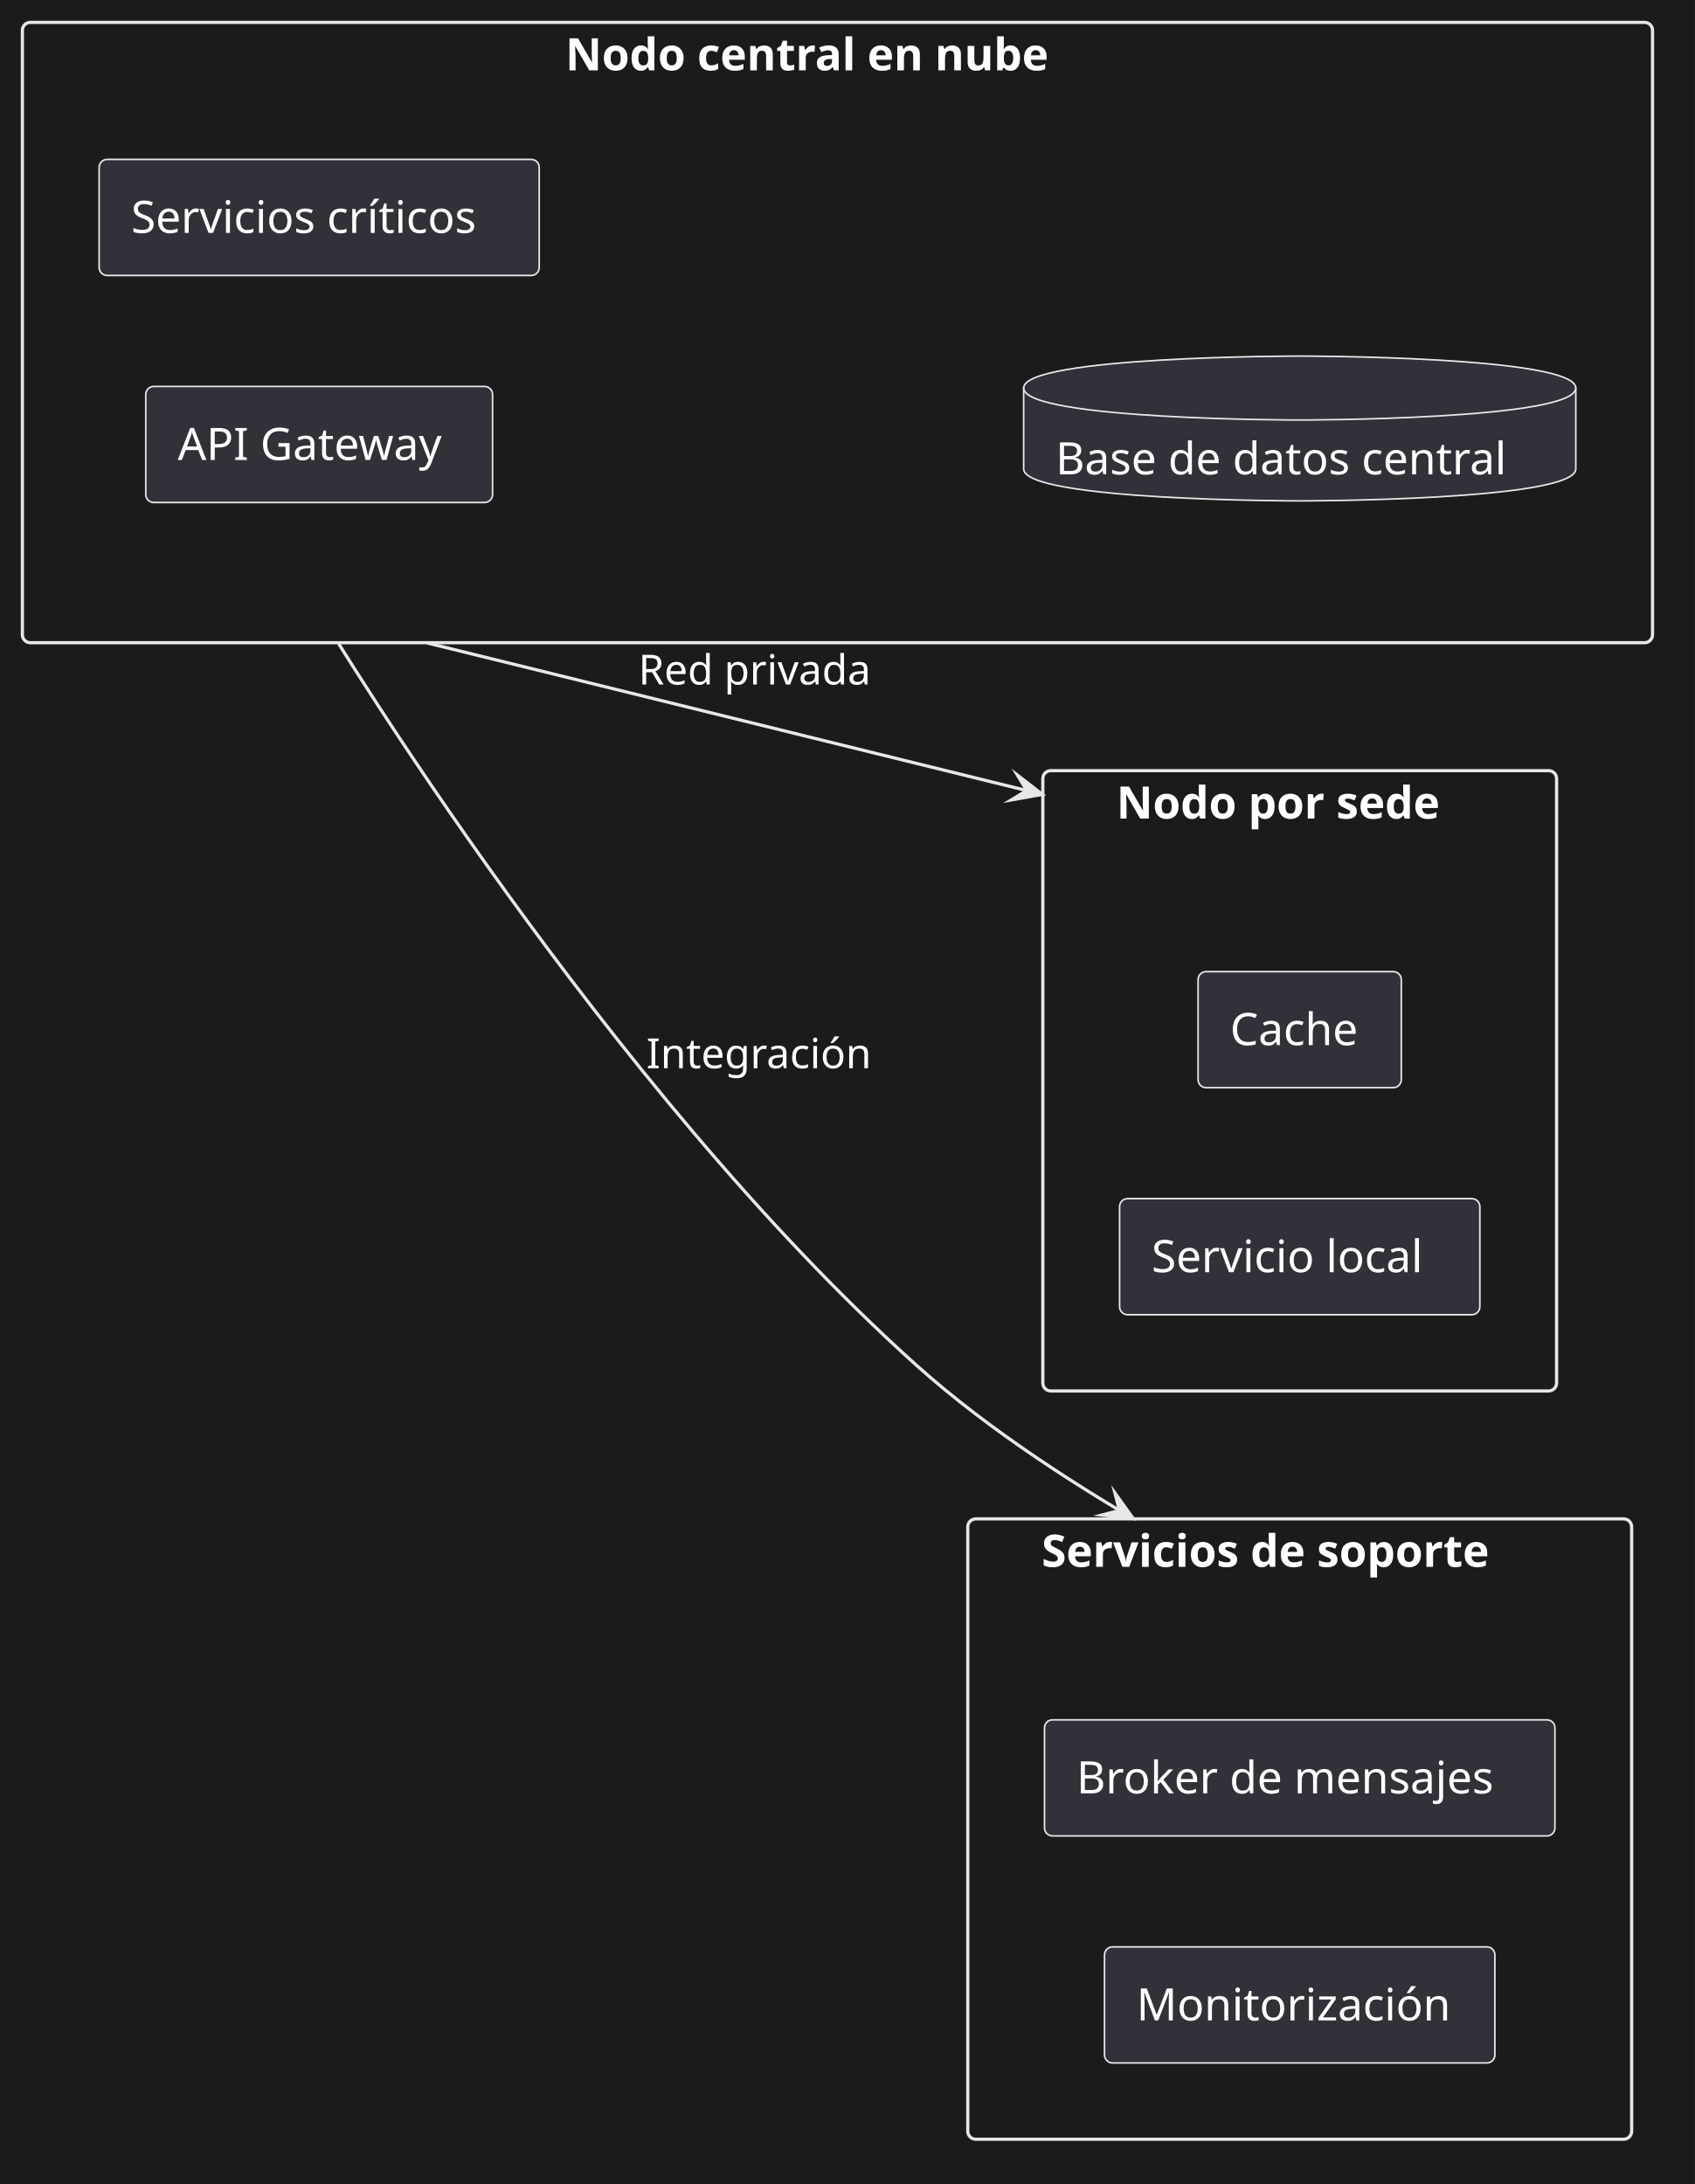
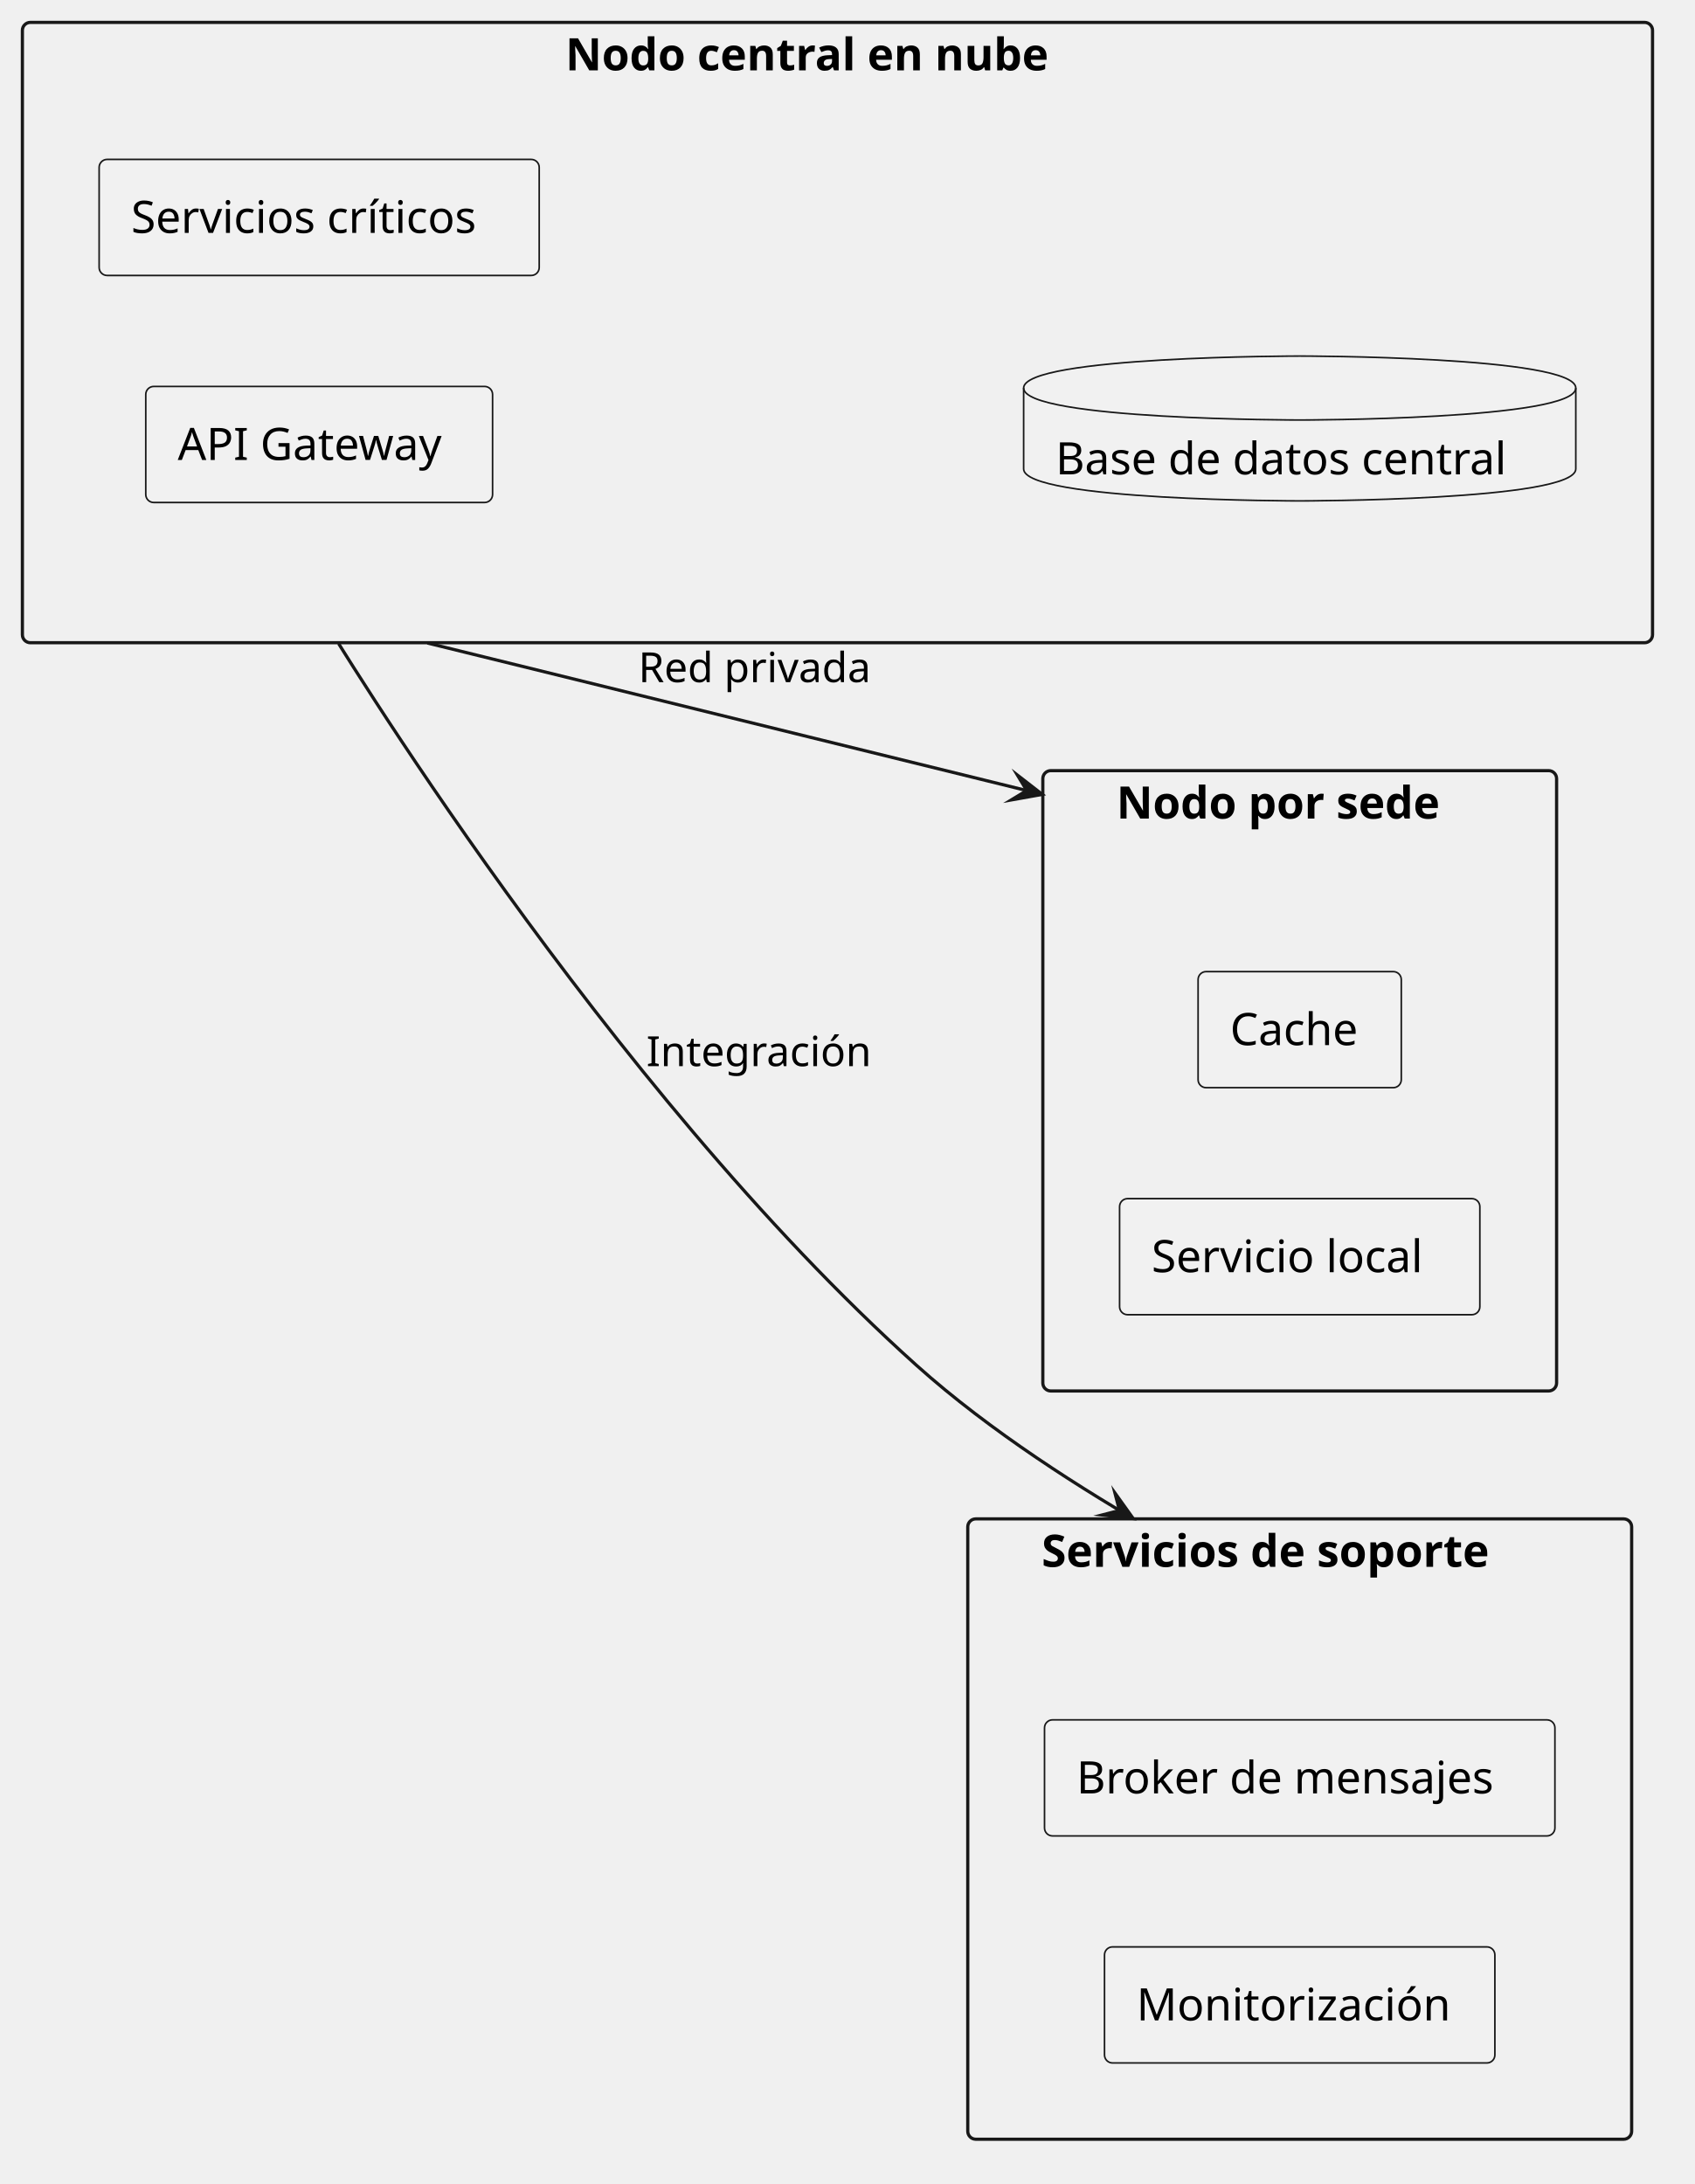
- <svg xmlns="http://www.w3.org/2000/svg" version="1.1" data-diagram-type="DESCRIPTION" style="width:530px;height:683px;background:#1B1B1B;" width="530px" height="683px" viewBox="0 0 530 683" zoomAndPan="magnify" preserveAspectRatio="none" contentStyleType="text/css">
+ <svg xmlns="http://www.w3.org/2000/svg" contentStyleType="text/css" data-diagram-type="DESCRIPTION" height="683px" preserveAspectRatio="none" style="width:530px;height:683px;background:#FFFFFF;" version="1.1" viewBox="0 0 530 683" width="530px" zoomAndPan="magnify">
  <defs />
-   <g font-family="sans-serif" lengthAdjust="spacing">
-     <rect x="0" y="0" width="530" height="683" fill="#1B1B1B" style="stroke:none;" />
-     <g class="cluster" data-qualified-name="Cloud" id="ent0001" data-source-line="4">
-       <rect x="7" y="7" width="509.73" height="194" fill="none" style="stroke:#E7E7E7;stroke-width:1;" rx="2.5" ry="2.5" />
-       <text x="176.809" y="21.995" fill="#FFF" font-size="14" textLength="170.112" font-weight="700">Nodo central en nube</text>
+   <g>
+     <g class="cluster" data-qualified-name="Cloud" data-source-line="4" id="ent0001">
+       <rect fill="none" height="194" rx="2.5" ry="2.5" style="stroke:#181818;stroke-width:1;" width="509.73" x="7" y="7" />
+       <text fill="#000000" font-family="sans-serif" font-size="14" font-weight="700" lengthAdjust="spacing" textLength="170.112" x="176.809" y="21.995">Nodo central en nube</text>
    </g>
-     <g class="cluster" data-qualified-name="Sede" id="ent0005" data-source-line="10">
-       <rect x="326.08" y="241" width="160.65" height="194" fill="none" style="stroke:#E7E7E7;stroke-width:1;" rx="2.5" ry="2.5" />
-       <text x="349.099" y="255.995" fill="#FFF" font-size="14" textLength="114.611" font-weight="700">Nodo por sede</text>
+     <g class="cluster" data-qualified-name="Sede" data-source-line="10" id="ent0005">
+       <rect fill="none" height="194" rx="2.5" ry="2.5" style="stroke:#181818;stroke-width:1;" width="160.65" x="326.08" y="241" />
+       <text fill="#000000" font-family="sans-serif" font-size="14" font-weight="700" lengthAdjust="spacing" textLength="114.611" x="349.099" y="255.995">Nodo por sede</text>
    </g>
-     <g class="cluster" data-qualified-name="Soporte" id="ent0008" data-source-line="15">
-       <rect x="302.61" y="475" width="207.59" height="194" fill="none" style="stroke:#E7E7E7;stroke-width:1;" rx="2.5" ry="2.5" />
-       <text x="325.703" y="489.995" fill="#FFF" font-size="14" textLength="161.403" font-weight="700">Servicios de soporte</text>
+     <g class="cluster" data-qualified-name="Soporte" data-source-line="15" id="ent0008">
+       <rect fill="none" height="194" rx="2.5" ry="2.5" style="stroke:#181818;stroke-width:1;" width="207.59" x="302.61" y="475" />
+       <text fill="#000000" font-family="sans-serif" font-size="14" font-weight="700" lengthAdjust="spacing" textLength="161.403" x="325.703" y="489.995">Servicios de soporte</text>
    </g>
-     <g class="entity" data-qualified-name="Cloud.API Gateway" id="ent0002" data-source-line="5">
-       <rect x="45.58" y="120.85" width="108.443" height="36.297" fill="#313139" style="stroke:#E7E7E7;stroke-width:0.5;" rx="2.5" ry="2.5" />
-       <text x="55.58" y="143.845" fill="#FFF" font-size="14" textLength="88.443">API Gateway</text>
+     <g class="entity" data-qualified-name="Cloud.API Gateway" data-source-line="5" id="ent0002">
+       <rect fill="#F1F1F1" height="36.297" rx="2.5" ry="2.5" style="stroke:#181818;stroke-width:0.5;" width="108.443" x="45.58" y="120.85" />
+       <text fill="#000000" font-family="sans-serif" font-size="14" lengthAdjust="spacing" textLength="88.443" x="55.58" y="143.845">API Gateway</text>
    </g>
-     <g class="entity" data-qualified-name="Cloud.Servicios cr.ticos" id="ent0003" data-source-line="6">
-       <rect x="31" y="49.85" width="137.605" height="36.297" fill="#313139" style="stroke:#E7E7E7;stroke-width:0.5;" rx="2.5" ry="2.5" />
-       <text x="41" y="72.845" fill="#FFF" font-size="14" textLength="117.605">Servicios críticos</text>
+     <g class="entity" data-qualified-name="Cloud.Servicios cr.ticos" data-source-line="6" id="ent0003">
+       <rect fill="#F1F1F1" height="36.297" rx="2.5" ry="2.5" style="stroke:#181818;stroke-width:0.5;" width="137.606" x="31" y="49.85" />
+       <text fill="#000000" font-family="sans-serif" font-size="14" lengthAdjust="spacing" textLength="117.606" x="41" y="72.845">Servicios críticos</text>
    </g>
-     <g class="entity" data-qualified-name="Cloud.Base de datos central" id="ent0004" data-source-line="7">
-       <path d="M320.08,121.35 C320.08,111.35 406.407,111.35 406.407,111.35 C406.407,111.35 492.733,111.35 492.733,121.35 L492.733,146.647 C492.733,156.647 406.407,156.647 406.407,156.647 C406.407,156.647 320.08,156.647 320.08,146.647 L320.08,121.35" style="stroke:#E7E7E7;stroke-width:0.5;" fill="#313139" />
-       <path d="M320.08,121.35 C320.08,131.35 406.407,131.35 406.407,131.35 C406.407,131.35 492.733,131.35 492.733,121.35" style="stroke:#E7E7E7;stroke-width:0.5;" fill="none" />
-       <text x="330.08" y="148.345" fill="#FFF" font-size="14" textLength="152.653">Base de datos central</text>
+     <g class="entity" data-qualified-name="Cloud.Base de datos central" data-source-line="7" id="ent0004">
+       <path d="M320.08,121.35 C320.08,111.35 406.407,111.35 406.407,111.35 C406.407,111.35 492.733,111.35 492.733,121.35 L492.733,146.647 C492.733,156.647 406.407,156.647 406.407,156.647 C406.407,156.647 320.08,156.647 320.08,146.647 L320.08,121.35" fill="#F1F1F1" style="stroke:#181818;stroke-width:0.5;" />
+       <path d="M320.08,121.35 C320.08,131.35 406.407,131.35 406.407,131.35 C406.407,131.35 492.733,131.35 492.733,121.35" fill="none" style="stroke:#181818;stroke-width:0.5;" />
+       <text fill="#000000" font-family="sans-serif" font-size="14" lengthAdjust="spacing" textLength="152.653" x="330.08" y="148.345">Base de datos central</text>
    </g>
-     <g class="entity" data-qualified-name="Sede.Servicio local" id="ent0006" data-source-line="11">
-       <rect x="350.08" y="374.85" width="112.654" height="36.297" fill="#313139" style="stroke:#E7E7E7;stroke-width:0.5;" rx="2.5" ry="2.5" />
-       <text x="360.08" y="397.845" fill="#FFF" font-size="14" textLength="92.654">Servicio local</text>
+     <g class="entity" data-qualified-name="Sede.Servicio local" data-source-line="11" id="ent0006">
+       <rect fill="#F1F1F1" height="36.297" rx="2.5" ry="2.5" style="stroke:#181818;stroke-width:0.5;" width="112.654" x="350.08" y="374.85" />
+       <text fill="#000000" font-family="sans-serif" font-size="14" lengthAdjust="spacing" textLength="92.654" x="360.08" y="397.845">Servicio local</text>
    </g>
-     <g class="entity" data-qualified-name="Sede.Cache" id="ent0007" data-source-line="12">
-       <rect x="374.63" y="303.85" width="63.538" height="36.297" fill="#313139" style="stroke:#E7E7E7;stroke-width:0.5;" rx="2.5" ry="2.5" />
-       <text x="384.63" y="326.845" fill="#FFF" font-size="14" textLength="43.538">Cache</text>
+     <g class="entity" data-qualified-name="Sede.Cache" data-source-line="12" id="ent0007">
+       <rect fill="#F1F1F1" height="36.297" rx="2.5" ry="2.5" style="stroke:#181818;stroke-width:0.5;" width="63.538" x="374.63" y="303.85" />
+       <text fill="#000000" font-family="sans-serif" font-size="14" lengthAdjust="spacing" textLength="43.538" x="384.63" y="326.845">Cache</text>
    </g>
-     <g class="entity" data-qualified-name="Soporte.Monitorizaci.n" id="ent0009" data-source-line="16">
-       <rect x="345.37" y="608.85" width="122.061" height="36.297" fill="#313139" style="stroke:#E7E7E7;stroke-width:0.5;" rx="2.5" ry="2.5" />
-       <text x="355.37" y="631.845" fill="#FFF" font-size="14" textLength="102.061">Monitorización</text>
+     <g class="entity" data-qualified-name="Soporte.Monitorizaci.n" data-source-line="16" id="ent0009">
+       <rect fill="#F1F1F1" height="36.297" rx="2.5" ry="2.5" style="stroke:#181818;stroke-width:0.5;" width="122.061" x="345.37" y="608.85" />
+       <text fill="#000000" font-family="sans-serif" font-size="14" lengthAdjust="spacing" textLength="102.061" x="355.37" y="631.845">Monitorización</text>
    </g>
-     <g class="entity" data-qualified-name="Soporte.Broker de mensajes" id="ent0010" data-source-line="17">
-       <rect x="326.61" y="537.85" width="159.597" height="36.297" fill="#313139" style="stroke:#E7E7E7;stroke-width:0.5;" rx="2.5" ry="2.5" />
-       <text x="336.61" y="560.845" fill="#FFF" font-size="14" textLength="139.597">Broker de mensajes</text>
+     <g class="entity" data-qualified-name="Soporte.Broker de mensajes" data-source-line="17" id="ent0010">
+       <rect fill="#F1F1F1" height="36.297" rx="2.5" ry="2.5" style="stroke:#181818;stroke-width:0.5;" width="159.597" x="326.61" y="537.85" />
+       <text fill="#000000" font-family="sans-serif" font-size="14" lengthAdjust="spacing" textLength="139.597" x="336.61" y="560.845">Broker de mensajes</text>
    </g>
-     <g class="link" data-entity-1="ent0001" data-entity-2="ent0005" id="lnk11" data-source-line="20" data-link-type="dependency">
-       <path d="M133.641,201.084 C134.022,201.177 134.405,201.272 134.79,201.367 C136.333,201.747 137.917,202.137 139.542,202.537 C142.791,203.337 146.2,204.176 149.75,205.05 C178.154,212.045 215.638,221.274 253.12,230.504 C271.861,235.118 290.602,239.733 308.208,244.068 C312.609,245.152 316.939,246.218 321.181,247.263 C322.242,247.524 323.296,247.783 324.345,248.042 C324.87,248.171 320.538,247.104 321.06,247.233" style="stroke:#E7E7E7;stroke-width:1;" fill="none" id="Cloud-to-Sede" />
-       <polygon points="325.915,248.428,318.132,242.392,321.06,247.233,316.219,250.16,325.915,248.428" fill="#E7E7E7" style="stroke:#E7E7E7;stroke-width:1;stroke-linejoin:miter;stroke-miterlimit:10;" />
-       <text x="199.61" y="214.067" fill="#FFF" font-size="13" textLength="78.501">Red privada</text>
+     <g class="link" data-entity-1="ent0001" data-entity-2="ent0005" data-link-type="dependency" data-source-line="20" id="lnk11">
+       <path d="M133.642,201.084 C134.022,201.178 134.405,201.272 134.79,201.367 C136.333,201.747 137.917,202.137 139.542,202.537 C142.791,203.337 146.2,204.176 149.75,205.05 C178.154,212.045 215.637,221.274 253.12,230.504 C271.861,235.118 290.602,239.733 308.208,244.068 C312.609,245.152 316.939,246.218 321.181,247.263 C322.241,247.524 323.296,247.784 324.346,248.042 C324.87,248.171 320.538,247.104 321.06,247.233" fill="none" id="Cloud-to-Sede" style="stroke:#181818;stroke-width:1;" />
+       <polygon fill="#181818" points="325.915,248.428,318.132,242.392,321.06,247.233,316.219,250.16,325.915,248.428" style="stroke:#181818;stroke-width:1;stroke-linejoin:miter;stroke-miterlimit:10;" />
+       <text fill="#000000" font-family="sans-serif" font-size="13" lengthAdjust="spacing" textLength="78.501" x="199.61" y="213.327">Red privada</text>
    </g>
-     <g class="link" data-entity-1="ent0001" data-entity-2="ent0008" id="lnk12" data-source-line="21" data-link-type="dependency">
-       <path d="M105.886,201.273 C105.976,201.417 106.066,201.562 106.158,201.709 C106.341,202.003 106.529,202.303 106.722,202.611 C107.106,203.226 107.509,203.867 107.929,204.536 C108.769,205.872 109.679,207.313 110.658,208.854 C112.615,211.935 114.844,215.414 117.328,219.242 C127.265,234.555 141.279,255.468 158.25,278.971 C192.193,325.978 237.965,383.345 286.61,427 C298.045,437.263 311.046,447.016 324.15,455.89 C330.702,460.327 337.28,464.544 343.701,468.495 C346.911,470.47 350.082,472.379 353.191,474.215 C353.579,474.445 349.656,472.139 350.043,472.366" style="stroke:#E7E7E7;stroke-width:1;" fill="none" id="Cloud-to-Soporte" />
-       <polygon points="354.353,474.9,348.622,466.891,350.043,472.366,344.568,473.788,354.353,474.9" fill="#E7E7E7" style="stroke:#E7E7E7;stroke-width:1;stroke-linejoin:miter;stroke-miterlimit:10;" />
-       <text x="202.11" y="334.067" fill="#FFF" font-size="13" textLength="73.684">Integración</text>
+     <g class="link" data-entity-1="ent0001" data-entity-2="ent0008" data-link-type="dependency" data-source-line="21" id="lnk12">
+       <path d="M105.886,201.273 C105.976,201.417 106.066,201.562 106.158,201.709 C106.341,202.003 106.529,202.303 106.722,202.611 C107.106,203.226 107.509,203.867 107.929,204.536 C108.769,205.872 109.68,207.313 110.658,208.854 C112.615,211.935 114.844,215.414 117.328,219.242 C127.265,234.555 141.279,255.468 158.25,278.971 C192.192,325.978 237.965,383.345 286.61,427 C298.045,437.262 311.046,447.016 324.15,455.89 C330.702,460.327 337.28,464.544 343.701,468.495 C346.911,470.47 350.082,472.379 353.191,474.215 C353.579,474.445 349.656,472.139 350.043,472.366" fill="none" id="Cloud-to-Soporte" style="stroke:#181818;stroke-width:1;" />
+       <polygon fill="#181818" points="354.353,474.9,348.622,466.891,350.043,472.366,344.568,473.788,354.353,474.9" style="stroke:#181818;stroke-width:1;stroke-linejoin:miter;stroke-miterlimit:10;" />
+       <text fill="#000000" font-family="sans-serif" font-size="13" lengthAdjust="spacing" textLength="73.684" x="202.11" y="333.407">Integración</text>
    </g>
  </g>
</svg>
